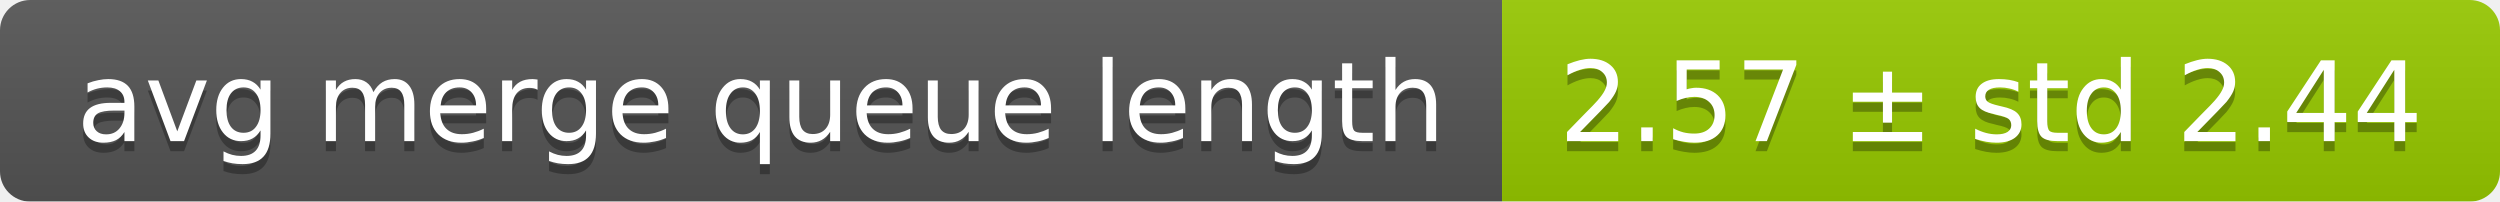
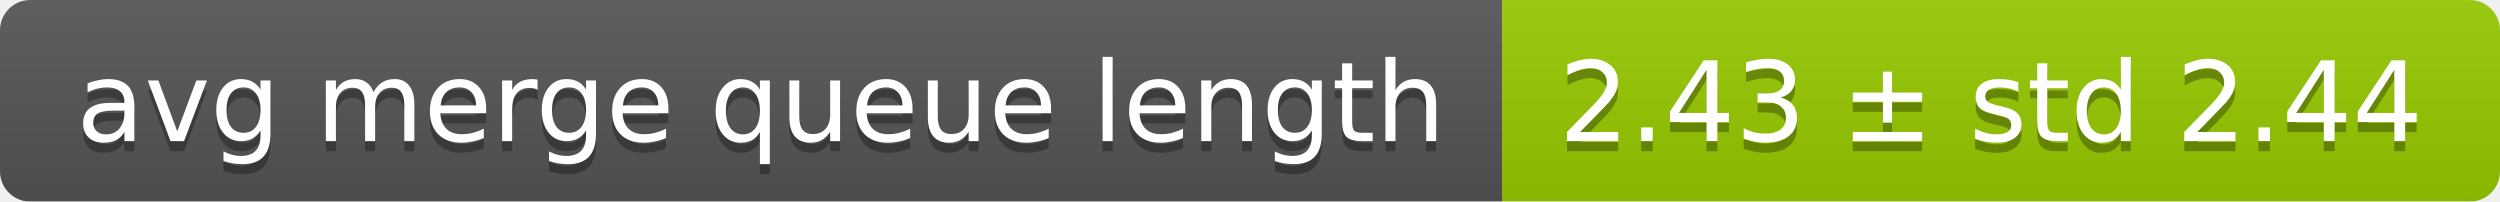
<svg xmlns="http://www.w3.org/2000/svg" width="248" height="20">
  <linearGradient id="smooth" x2="0" y2="100%">
    <stop offset="0" stop-color="#bbb" stop-opacity=".1" />
    <stop offset="1" stop-opacity=".1" />
  </linearGradient>
  <mask id="round">
    <rect width="248" height="20" rx="3" fill="#fff" />
  </mask>
  <g mask="url(#round)">
    <rect width="149" height="20" fill="#555" />
    <rect x="149" width="99" height="20" fill="#97ca00" />
    <rect width="248" height="20" fill="url(#smooth)" />
  </g>
  <g fill="#fff" text-anchor="middle" font-family="DejaVu Sans,Verdana,Geneva,sans-serif" font-size="11">
    <text x="75.5" y="15" fill="#010101" fill-opacity=".3">avg merge queue length</text>
    <text x="75.5" y="14">avg merge queue length</text>
-     <text x="197.5" y="15" fill="#010101" fill-opacity=".3">2.57 ± std 2.44</text>
-     <text x="197.5" y="14">2.57 ± std 2.44</text>
+     <text x="197.5" y="15" fill="#010101" fill-opacity=".3">2.43 ± std 2.44</text>
+     <text x="197.5" y="14">2.43 ± std 2.44</text>
  </g>
</svg>
